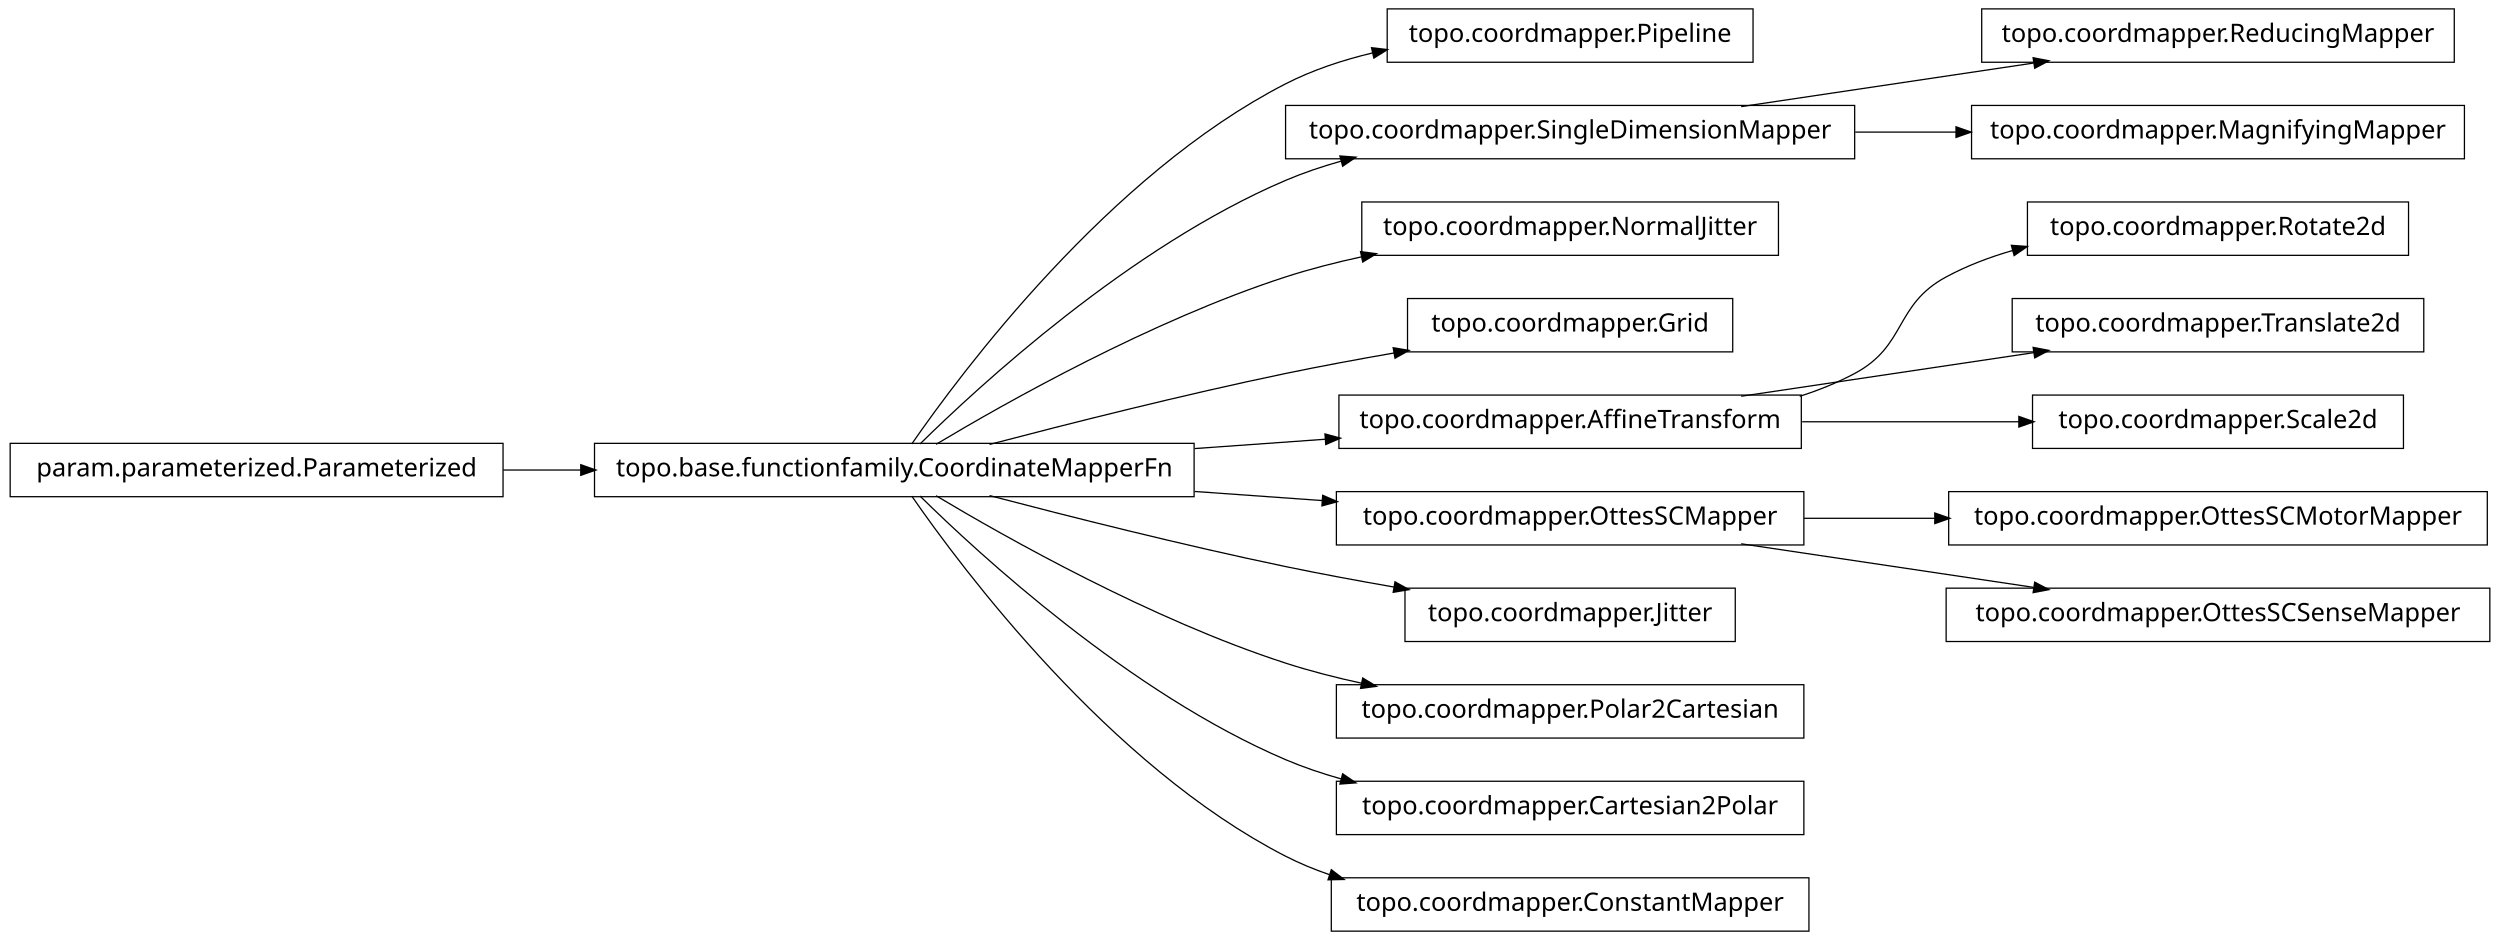
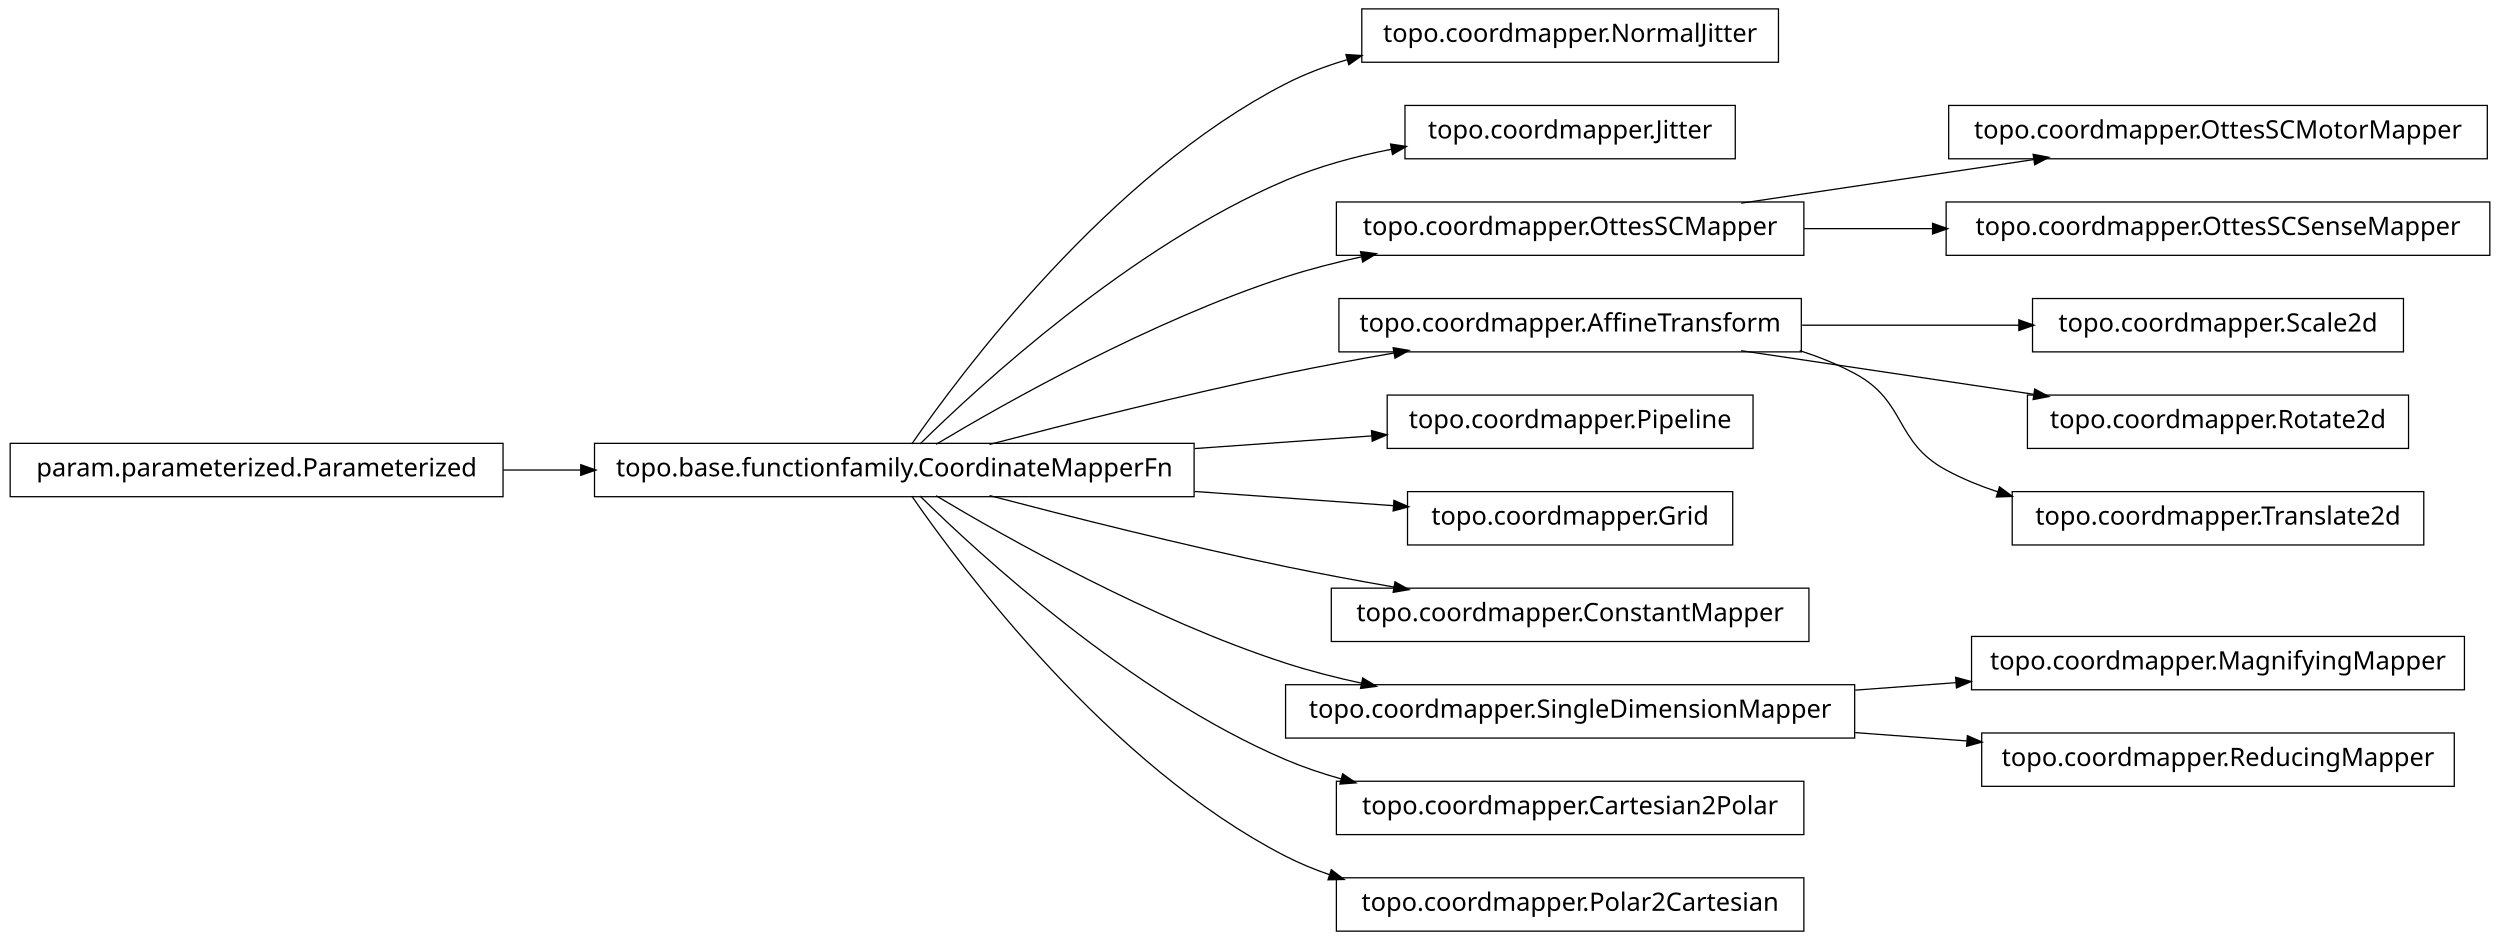
<svg xmlns="http://www.w3.org/2000/svg" width="984pt" height="370pt" viewBox="0.00 0.00 984.00 370.00">
  <g id="graph1" class="graph" transform="scale(1 1) rotate(0) translate(4 366)">
    <polygon fill="white" stroke="white" points="-4,5 -4,-366 981,-366 981,5 -4,5" />
    <g id="node1" class="node">
+       <polygon fill="none" stroke="black" stroke-width="0.5" points="696,-362.5 532,-362.5 532,-341.5 696,-341.5 696,-362.5" />
+       <text text-anchor="middle" x="614" y="-349.5" font-family="Vera" font-size="10.00">topo.coordmapper.NormalJitter</text>
+     </g>
+     <g id="node2" class="node">
      <polygon fill="none" stroke="black" stroke-width="0.5" points="466,-191.5 230,-191.5 230,-170.5 466,-170.5 466,-191.5" />
      <text text-anchor="middle" x="348" y="-178.5" font-family="Vera" font-size="10.00">topo.base.functionfamily.CoordinateMapperFn</text>
    </g>
+     <g id="edge2" class="edge">
+       <path fill="none" stroke="black" stroke-width="0.5" d="M354.877,-191.27C374.258,-219.296 432.458,-297.373 502,-333 509.559,-336.872 517.744,-339.98 526.13,-342.47" />
+       <polygon fill="black" stroke="black" points="526.087,-344.275 531.374,-343.942 527.033,-340.905 526.087,-344.275" />
+     </g>
    <g id="node4" class="node">
-       <polygon fill="none" stroke="black" stroke-width="0.5" points="686,-362.5 542,-362.5 542,-341.5 686,-341.5 686,-362.5" />
-       <text text-anchor="middle" x="614" y="-349.5" font-family="Vera" font-size="10.00">topo.coordmapper.Pipeline</text>
+       <polygon fill="none" stroke="black" stroke-width="0.5" points="679,-324.5 549,-324.5 549,-303.5 679,-303.5 679,-324.5" />
+       <text text-anchor="middle" x="614" y="-311.5" font-family="Vera" font-size="10.00">topo.coordmapper.Jitter</text>
    </g>
    <g id="edge4" class="edge">
-       <path fill="none" stroke="black" stroke-width="0.5" d="M354.877,-191.27C374.258,-219.296 432.458,-297.373 502,-333 512.597,-338.429 524.426,-342.354 536.315,-345.183" />
-       <polygon fill="black" stroke="black" points="536.149,-346.939 541.411,-346.329 536.917,-343.525 536.149,-346.939" />
+       <path fill="none" stroke="black" stroke-width="0.5" d="M358.097,-191.236C381.227,-214.015 440.791,-268.931 502,-295 515.009,-300.541 529.516,-304.468 543.662,-307.251" />
+       <polygon fill="black" stroke="black" points="543.616,-309.023 548.853,-308.226 544.262,-305.584 543.616,-309.023" />
    </g>
    <g id="node7" class="node">
-       <polygon fill="none" stroke="black" stroke-width="0.5" points="726,-324.5 502,-324.5 502,-303.5 726,-303.5 726,-324.5" />
-       <text text-anchor="middle" x="614" y="-311.5" font-family="Vera" font-size="10.00">topo.coordmapper.SingleDimensionMapper</text>
-     </g>
-     <g id="edge20" class="edge">
-       <path fill="none" stroke="black" stroke-width="0.5" d="M358.097,-191.236C381.227,-214.015 440.791,-268.931 502,-295 508.929,-297.951 516.283,-300.445 523.781,-302.551" />
-       <polygon fill="black" stroke="black" points="523.709,-304.344 528.992,-303.949 524.616,-300.963 523.709,-304.344" />
-     </g>
-     <g id="node11" class="node">
-       <polygon fill="none" stroke="black" stroke-width="0.5" points="696,-286.5 532,-286.5 532,-265.5 696,-265.5 696,-286.5" />
-       <text text-anchor="middle" x="614" y="-273.5" font-family="Vera" font-size="10.00">topo.coordmapper.NormalJitter</text>
+       <polygon fill="none" stroke="black" stroke-width="0.5" points="706,-286.5 522,-286.5 522,-265.5 706,-265.5 706,-286.5" />
+       <text text-anchor="middle" x="614" y="-273.5" font-family="Vera" font-size="10.00">topo.coordmapper.OttesSCMapper</text>
    </g>
    <g id="edge10" class="edge">
      <path fill="none" stroke="black" stroke-width="0.5" d="M364.412,-191.107C391.853,-207.535 449.243,-239.912 502,-257 511.594,-260.107 521.823,-262.732 532.052,-264.942" />
      <polygon fill="black" stroke="black" points="531.818,-266.68 537.07,-265.993 532.536,-263.255 531.818,-266.68" />
    </g>
-     <g id="node13" class="node">
-       <polygon fill="none" stroke="black" stroke-width="0.5" points="678,-248.5 550,-248.5 550,-227.5 678,-227.5 678,-248.5" />
-       <text text-anchor="middle" x="614" y="-235.5" font-family="Vera" font-size="10.00">topo.coordmapper.Grid</text>
+     <g id="node9" class="node">
+       <polygon fill="none" stroke="black" stroke-width="0.5" points="705,-248.5 523,-248.5 523,-227.5 705,-227.5 705,-248.5" />
+       <text text-anchor="middle" x="614" y="-235.5" font-family="Vera" font-size="10.00">topo.coordmapper.AffineTransform</text>
    </g>
-     <g id="edge12" class="edge">
+     <g id="edge8" class="edge">
      <path fill="none" stroke="black" stroke-width="0.5" d="M385.48,-191.071C416.555,-199.223 461.962,-210.676 502,-219 515.758,-221.86 530.533,-224.6 544.694,-227.065" />
      <polygon fill="black" stroke="black" points="544.656,-228.834 549.881,-227.961 545.251,-225.385 544.656,-228.834" />
    </g>
-     <g id="node16" class="node">
-       <polygon fill="none" stroke="black" stroke-width="0.5" points="705,-210.5 523,-210.5 523,-189.5 705,-189.5 705,-210.5" />
-       <text text-anchor="middle" x="614" y="-197.5" font-family="Vera" font-size="10.00">topo.coordmapper.AffineTransform</text>
+     <g id="node13" class="node">
+       <polygon fill="none" stroke="black" stroke-width="0.5" points="686,-210.5 542,-210.5 542,-189.5 686,-189.5 686,-210.5" />
+       <text text-anchor="middle" x="614" y="-197.5" font-family="Vera" font-size="10.00">topo.coordmapper.Pipeline</text>
    </g>
-     <g id="edge32" class="edge">
-       <path fill="none" stroke="black" stroke-width="0.5" d="M466.221,-189.444C483.448,-190.675 501.01,-191.929 517.731,-193.124" />
-       <polygon fill="black" stroke="black" points="517.781,-194.882 522.893,-193.492 518.03,-191.39 517.781,-194.882" />
+     <g id="edge12" class="edge">
+       <path fill="none" stroke="black" stroke-width="0.5" d="M466.221,-189.444C489.856,-191.133 514.123,-192.866 535.984,-194.427" />
+       <polygon fill="black" stroke="black" points="536.081,-196.189 541.193,-194.8 536.331,-192.698 536.081,-196.189" />
    </g>
-     <g id="node19" class="node">
-       <polygon fill="none" stroke="black" stroke-width="0.5" points="706,-172.5 522,-172.5 522,-151.5 706,-151.5 706,-172.5" />
-       <text text-anchor="middle" x="614" y="-159.5" font-family="Vera" font-size="10.00">topo.coordmapper.OttesSCMapper</text>
+     <g id="node15" class="node">
+       <polygon fill="none" stroke="black" stroke-width="0.5" points="678,-172.5 550,-172.5 550,-151.5 678,-151.5 678,-172.5" />
+       <text text-anchor="middle" x="614" y="-159.5" font-family="Vera" font-size="10.00">topo.coordmapper.Grid</text>
    </g>
-     <g id="edge26" class="edge">
-       <path fill="none" stroke="black" stroke-width="0.5" d="M466.221,-172.556C483.07,-171.352 500.241,-170.126 516.632,-168.955" />
-       <polygon fill="black" stroke="black" points="516.83,-170.695 521.692,-168.593 516.58,-167.204 516.83,-170.695" />
+     <g id="edge14" class="edge">
+       <path fill="none" stroke="black" stroke-width="0.5" d="M466.221,-172.556C493.035,-170.64 520.661,-168.667 544.666,-166.952" />
+       <polygon fill="black" stroke="black" points="544.869,-168.692 549.732,-166.591 544.62,-165.201 544.869,-168.692" />
    </g>
-     <g id="node21" class="node">
-       <polygon fill="none" stroke="black" stroke-width="0.5" points="679,-134.5 549,-134.5 549,-113.5 679,-113.5 679,-134.5" />
-       <text text-anchor="middle" x="614" y="-121.5" font-family="Vera" font-size="10.00">topo.coordmapper.Jitter</text>
+     <g id="node17" class="node">
+       <polygon fill="none" stroke="black" stroke-width="0.5" points="708,-134.5 520,-134.5 520,-113.5 708,-113.5 708,-134.5" />
+       <text text-anchor="middle" x="614" y="-121.5" font-family="Vera" font-size="10.00">topo.coordmapper.ConstantMapper</text>
    </g>
-     <g id="edge18" class="edge">
+     <g id="edge16" class="edge">
      <path fill="none" stroke="black" stroke-width="0.5" d="M385.48,-170.929C416.555,-162.777 461.962,-151.324 502,-143 515.758,-140.14 530.533,-137.4 544.694,-134.935" />
      <polygon fill="black" stroke="black" points="545.251,-136.615 549.881,-134.039 544.656,-133.166 545.251,-136.615" />
    </g>
-     <g id="node24" class="node">
-       <polygon fill="none" stroke="black" stroke-width="0.5" points="706,-96.5 522,-96.5 522,-75.5 706,-75.5 706,-96.5" />
-       <text text-anchor="middle" x="614" y="-83.5" font-family="Vera" font-size="10.00">topo.coordmapper.Polar2Cartesian</text>
+     <g id="node20" class="node">
+       <polygon fill="none" stroke="black" stroke-width="0.5" points="726,-96.5 502,-96.5 502,-75.5 726,-75.5 726,-96.5" />
+       <text text-anchor="middle" x="614" y="-83.5" font-family="Vera" font-size="10.00">topo.coordmapper.SingleDimensionMapper</text>
    </g>
-     <g id="edge22" class="edge">
+     <g id="edge36" class="edge">
      <path fill="none" stroke="black" stroke-width="0.5" d="M364.412,-170.893C391.853,-154.465 449.243,-122.088 502,-105 511.594,-101.893 521.823,-99.268 532.052,-97.058" />
      <polygon fill="black" stroke="black" points="532.536,-98.745 537.07,-96.007 531.818,-95.32 532.536,-98.745" />
    </g>
    <g id="node29" class="node">
      <polygon fill="none" stroke="black" stroke-width="0.5" points="706,-58.5 522,-58.5 522,-37.5 706,-37.5 706,-58.5" />
      <text text-anchor="middle" x="614" y="-45.5" font-family="Vera" font-size="10.00">topo.coordmapper.Cartesian2Polar</text>
    </g>
    <g id="edge28" class="edge">
      <path fill="none" stroke="black" stroke-width="0.5" d="M358.097,-170.764C381.227,-147.985 440.791,-93.069 502,-67 508.929,-64.049 516.283,-61.555 523.781,-59.449" />
      <polygon fill="black" stroke="black" points="524.616,-61.037 528.992,-58.051 523.709,-57.656 524.616,-61.037" />
    </g>
-     <g id="node36" class="node">
-       <polygon fill="none" stroke="black" stroke-width="0.5" points="708,-20.5 520,-20.5 520,0.5 708,0.5 708,-20.5" />
-       <text text-anchor="middle" x="614" y="-7.5" font-family="Vera" font-size="10.00">topo.coordmapper.ConstantMapper</text>
+     <g id="node35" class="node">
+       <polygon fill="none" stroke="black" stroke-width="0.5" points="706,-20.5 522,-20.5 522,0.5 706,0.5 706,-20.5" />
+       <text text-anchor="middle" x="614" y="-7.5" font-family="Vera" font-size="10.00">topo.coordmapper.Polar2Cartesian</text>
    </g>
-     <g id="edge36" class="edge">
+     <g id="edge34" class="edge">
      <path fill="none" stroke="black" stroke-width="0.5" d="M354.877,-170.73C374.258,-142.704 432.458,-64.627 502,-29 507.485,-26.19 513.3,-23.783 519.283,-21.722" />
      <polygon fill="black" stroke="black" points="520.133,-23.285 524.344,-20.071 519.048,-19.958 520.133,-23.285" />
    </g>
-     <g id="node2" class="node">
+     <g id="node6" class="node">
+       <polygon fill="none" stroke="black" stroke-width="0.5" points="975,-324.5 763,-324.5 763,-303.5 975,-303.5 975,-324.5" />
+       <text text-anchor="middle" x="869" y="-311.5" font-family="Vera" font-size="10.00">topo.coordmapper.OttesSCMotorMapper</text>
+     </g>
+     <g id="edge6" class="edge">
+       <path fill="none" stroke="black" stroke-width="0.5" d="M681.332,-286.034C716.773,-291.315 760.262,-297.796 796.449,-303.189" />
+       <polygon fill="black" stroke="black" points="796.53,-304.97 801.733,-303.976 797.046,-301.508 796.53,-304.97" />
+     </g>
+     <g id="node33" class="node">
+       <polygon fill="none" stroke="black" stroke-width="0.5" points="976,-286.5 762,-286.5 762,-265.5 976,-265.5 976,-286.5" />
+       <text text-anchor="middle" x="869" y="-273.5" font-family="Vera" font-size="10.00">topo.coordmapper.OttesSCSenseMapper</text>
+     </g>
+     <g id="edge32" class="edge">
+       <path fill="none" stroke="black" stroke-width="0.5" d="M706.061,-276C722.48,-276 739.751,-276 756.661,-276" />
+       <polygon fill="black" stroke="black" points="756.896,-277.75 761.896,-276 756.896,-274.25 756.896,-277.75" />
+     </g>
+     <g id="node23" class="node">
+       <polygon fill="none" stroke="black" stroke-width="0.5" points="942,-248.5 796,-248.5 796,-227.5 942,-227.5 942,-248.5" />
+       <text text-anchor="middle" x="869" y="-235.5" font-family="Vera" font-size="10.00">topo.coordmapper.Scale2d</text>
+     </g>
+     <g id="edge22" class="edge">
+       <path fill="none" stroke="black" stroke-width="0.5" d="M705.341,-238C733.324,-238 763.841,-238 790.86,-238" />
+       <polygon fill="black" stroke="black" points="790.863,-239.75 795.863,-238 790.863,-236.25 790.863,-239.75" />
+     </g>
+     <g id="node25" class="node">
+       <polygon fill="none" stroke="black" stroke-width="0.5" points="944,-210.5 794,-210.5 794,-189.5 944,-189.5 944,-210.5" />
+       <text text-anchor="middle" x="869" y="-197.5" font-family="Vera" font-size="10.00">topo.coordmapper.Rotate2d</text>
+     </g>
+     <g id="edge24" class="edge">
+       <path fill="none" stroke="black" stroke-width="0.5" d="M681.332,-227.966C716.773,-222.685 760.262,-216.204 796.449,-210.811" />
+       <polygon fill="black" stroke="black" points="797.046,-212.492 801.733,-210.024 796.53,-209.03 797.046,-212.492" />
+     </g>
+     <g id="node31" class="node">
+       <polygon fill="none" stroke="black" stroke-width="0.5" points="950,-172.5 788,-172.5 788,-151.5 950,-151.5 950,-172.5" />
+       <text text-anchor="middle" x="869" y="-159.5" font-family="Vera" font-size="10.00">topo.coordmapper.Translate2d</text>
+     </g>
+     <g id="edge30" class="edge">
+       <path fill="none" stroke="black" stroke-width="0.5" d="M704.367,-227.995C711.897,-225.58 719.214,-222.621 726,-219 746.524,-208.046 741.518,-192.032 762,-181 768.411,-177.547 775.32,-174.703 782.433,-172.364" />
+       <polygon fill="black" stroke="black" points="783.131,-173.979 787.385,-170.823 782.091,-170.637 783.131,-173.979" />
+     </g>
+     <g id="node12" class="node">
      <polygon fill="none" stroke="black" stroke-width="0.5" points="194,-191.5 5.68434e-14,-191.5 0,-170.5 194,-170.5 194,-191.5" />
      <text text-anchor="middle" x="97" y="-178.5" font-family="Vera" font-size="10.00">param.parameterized.Parameterized</text>
    </g>
-     <g id="edge2" class="edge">
+     <g id="edge20" class="edge">
      <path fill="none" stroke="black" stroke-width="0.5" d="M194.043,-181C204.12,-181 214.455,-181 224.77,-181" />
      <polygon fill="black" stroke="black" points="224.831,-182.75 229.831,-181 224.831,-179.25 224.831,-182.75" />
    </g>
-     <g id="node6" class="node">
-       <polygon fill="none" stroke="black" stroke-width="0.5" points="962,-362.5 776,-362.5 776,-341.5 962,-341.5 962,-362.5" />
-       <text text-anchor="middle" x="869" y="-349.5" font-family="Vera" font-size="10.00">topo.coordmapper.ReducingMapper</text>
+     <g id="node19" class="node">
+       <polygon fill="none" stroke="black" stroke-width="0.5" points="966,-115.5 772,-115.5 772,-94.5 966,-94.5 966,-115.5" />
+       <text text-anchor="middle" x="869" y="-102.5" font-family="Vera" font-size="10.00">topo.coordmapper.MagnifyingMapper</text>
    </g>
-     <g id="edge6" class="edge">
-       <path fill="none" stroke="black" stroke-width="0.5" d="M681.332,-324.034C716.773,-329.315 760.262,-335.796 796.449,-341.189" />
-       <polygon fill="black" stroke="black" points="796.53,-342.97 801.733,-341.976 797.046,-339.508 796.53,-342.97" />
+     <g id="edge18" class="edge">
+       <path fill="none" stroke="black" stroke-width="0.5" d="M726.218,-94.361C739.429,-95.346 752.863,-96.347 765.941,-97.321" />
+       <polygon fill="black" stroke="black" points="766.012,-99.081 771.128,-97.708 766.272,-95.591 766.012,-99.081" />
    </g>
-     <g id="node9" class="node">
-       <polygon fill="none" stroke="black" stroke-width="0.5" points="966,-324.5 772,-324.5 772,-303.5 966,-303.5 966,-324.5" />
-       <text text-anchor="middle" x="869" y="-311.5" font-family="Vera" font-size="10.00">topo.coordmapper.MagnifyingMapper</text>
+     <g id="node27" class="node">
+       <polygon fill="none" stroke="black" stroke-width="0.5" points="962,-77.5 776,-77.5 776,-56.5 962,-56.5 962,-77.5" />
+       <text text-anchor="middle" x="869" y="-64.5" font-family="Vera" font-size="10.00">topo.coordmapper.ReducingMapper</text>
    </g>
-     <g id="edge8" class="edge">
-       <path fill="none" stroke="black" stroke-width="0.5" d="M726.218,-314C739.429,-314 752.863,-314 765.941,-314" />
-       <polygon fill="black" stroke="black" points="766.128,-315.75 771.128,-314 766.128,-312.25 766.128,-315.75" />
-     </g>
-     <g id="node15" class="node">
-       <polygon fill="none" stroke="black" stroke-width="0.5" points="944,-286.5 794,-286.5 794,-265.5 944,-265.5 944,-286.5" />
-       <text text-anchor="middle" x="869" y="-273.5" font-family="Vera" font-size="10.00">topo.coordmapper.Rotate2d</text>
-     </g>
-     <g id="edge14" class="edge">
-       <path fill="none" stroke="black" stroke-width="0.5" d="M704.367,-210.005C711.897,-212.42 719.214,-215.379 726,-219 746.524,-229.954 741.518,-245.968 762,-257 770.204,-261.419 779.225,-264.84 788.443,-267.484" />
-       <polygon fill="black" stroke="black" points="787.994,-269.175 793.278,-268.797 788.911,-265.798 787.994,-269.175" />
-     </g>
-     <g id="node31" class="node">
-       <polygon fill="none" stroke="black" stroke-width="0.5" points="950,-248.5 788,-248.5 788,-227.5 950,-227.5 950,-248.5" />
-       <text text-anchor="middle" x="869" y="-235.5" font-family="Vera" font-size="10.00">topo.coordmapper.Translate2d</text>
-     </g>
-     <g id="edge30" class="edge">
-       <path fill="none" stroke="black" stroke-width="0.5" d="M681.332,-210.034C716.773,-215.315 760.262,-221.796 796.449,-227.189" />
-       <polygon fill="black" stroke="black" points="796.53,-228.97 801.733,-227.976 797.046,-225.508 796.53,-228.97" />
-     </g>
-     <g id="node34" class="node">
-       <polygon fill="none" stroke="black" stroke-width="0.5" points="942,-210.5 796,-210.5 796,-189.5 942,-189.5 942,-210.5" />
-       <text text-anchor="middle" x="869" y="-197.5" font-family="Vera" font-size="10.00">topo.coordmapper.Scale2d</text>
-     </g>
-     <g id="edge34" class="edge">
-       <path fill="none" stroke="black" stroke-width="0.5" d="M705.341,-200C733.324,-200 763.841,-200 790.86,-200" />
-       <polygon fill="black" stroke="black" points="790.863,-201.75 795.863,-200 790.863,-198.25 790.863,-201.75" />
-     </g>
-     <g id="node18" class="node">
-       <polygon fill="none" stroke="black" stroke-width="0.5" points="975,-172.5 763,-172.5 763,-151.5 975,-151.5 975,-172.5" />
-       <text text-anchor="middle" x="869" y="-159.5" font-family="Vera" font-size="10.00">topo.coordmapper.OttesSCMotorMapper</text>
-     </g>
-     <g id="edge16" class="edge">
-       <path fill="none" stroke="black" stroke-width="0.5" d="M706.061,-162C722.739,-162 740.295,-162 757.46,-162" />
-       <polygon fill="black" stroke="black" points="757.773,-163.75 762.773,-162 757.773,-160.25 757.773,-163.75" />
-     </g>
-     <g id="node26" class="node">
-       <polygon fill="none" stroke="black" stroke-width="0.5" points="976,-134.5 762,-134.5 762,-113.5 976,-113.5 976,-134.5" />
-       <text text-anchor="middle" x="869" y="-121.5" font-family="Vera" font-size="10.00">topo.coordmapper.OttesSCSenseMapper</text>
-     </g>
-     <g id="edge24" class="edge">
-       <path fill="none" stroke="black" stroke-width="0.5" d="M681.332,-151.966C716.773,-146.685 760.262,-140.204 796.449,-134.811" />
-       <polygon fill="black" stroke="black" points="797.046,-136.492 801.733,-134.024 796.53,-133.03 797.046,-136.492" />
+     <g id="edge26" class="edge">
+       <path fill="none" stroke="black" stroke-width="0.5" d="M726.218,-77.639C740.855,-76.548 755.766,-75.437 770.162,-74.364" />
+       <polygon fill="black" stroke="black" points="770.585,-76.088 775.441,-73.971 770.325,-72.597 770.585,-76.088" />
    </g>
  </g>
</svg>
